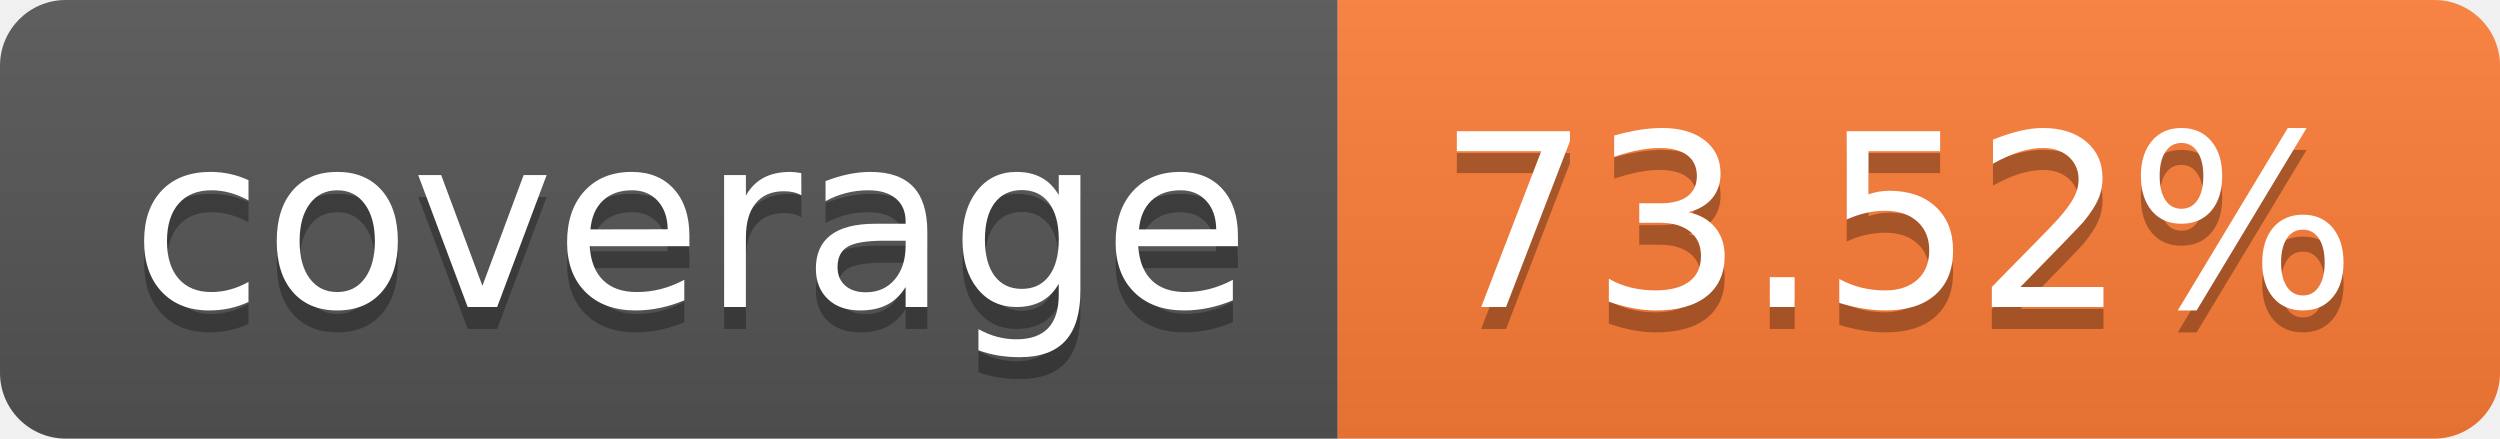
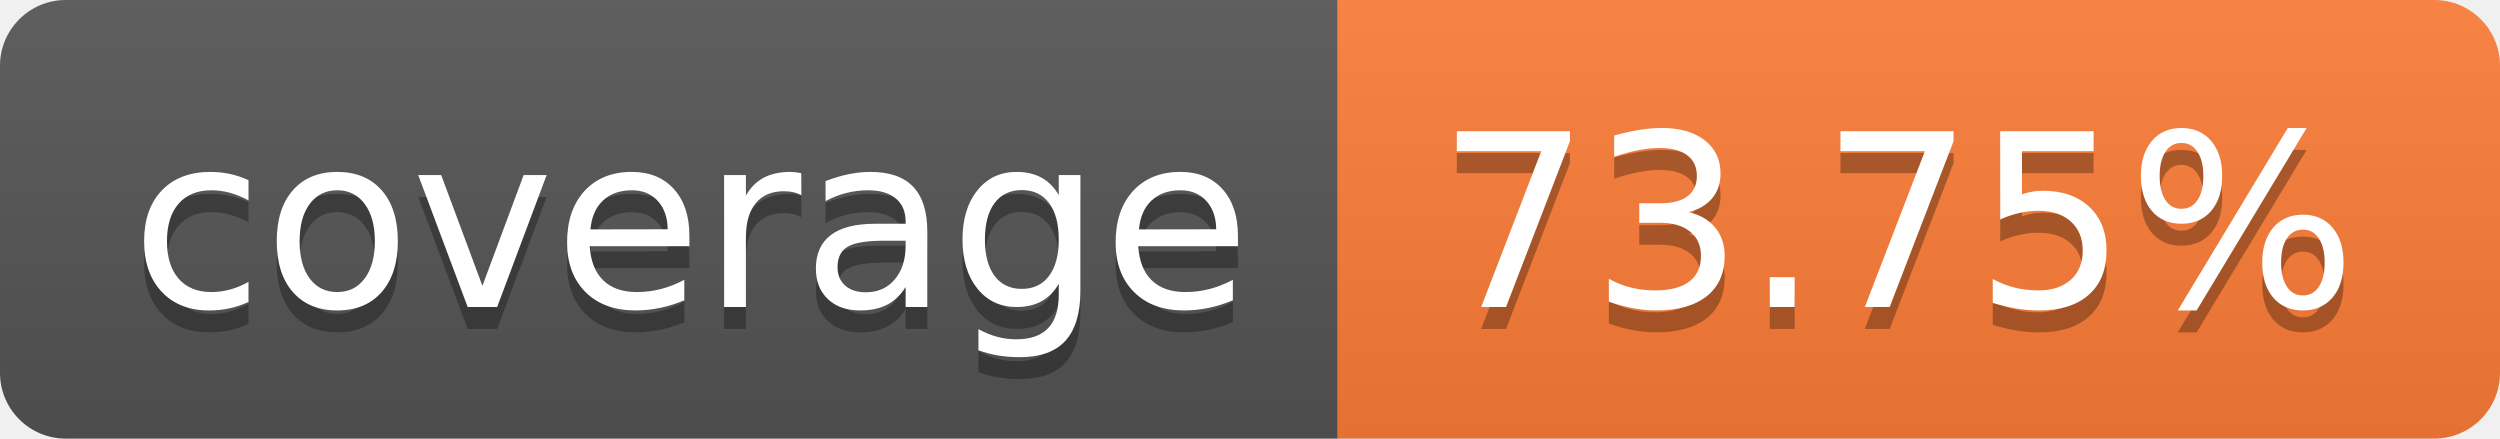
- <svg xmlns="http://www.w3.org/2000/svg" width="114" height="20" role="img" aria-label="coverage: 73.52%">
+ <svg xmlns="http://www.w3.org/2000/svg" width="114" height="20" role="img" aria-label="coverage: 73.75%">
  <linearGradient id="s" x2="0" y2="100%">
    <stop offset="0" stop-color="#bbb" stop-opacity=".1" />
    <stop offset="1" stop-opacity=".1" />
  </linearGradient>
  <clipPath id="r">
    <rect width="114" height="20" rx="3" fill="#fff" />
  </clipPath>
  <g clip-path="url(#r)">
    <rect width="61" height="20" fill="#555" />
    <rect x="61" width="53" height="20" fill="#fe7d37" />
    <rect width="114" height="20" fill="url(#s)" />
  </g>
  <g fill="#fff" text-anchor="middle" font-family="Verdana,Geneva,DejaVu Sans,sans-serif" text-rendering="geometricPrecision" font-size="110">
    <text aria-hidden="true" x="315" y="150" fill="#010101" fill-opacity=".3" transform="scale(.1)" textLength="510">coverage</text>
    <text x="315" y="140" transform="scale(.1)" fill="#fff" textLength="510">coverage</text>
-     <text aria-hidden="true" x="865" y="150" fill="#010101" fill-opacity=".3" transform="scale(.1)" textLength="430">73.52%</text>
-     <text x="865" y="140" transform="scale(.1)" fill="#fff" textLength="430">73.52%</text>
+     <text aria-hidden="true" x="865" y="150" fill="#010101" fill-opacity=".3" transform="scale(.1)" textLength="430">73.75%</text>
+     <text x="865" y="140" transform="scale(.1)" fill="#fff" textLength="430">73.75%</text>
  </g>
</svg>
